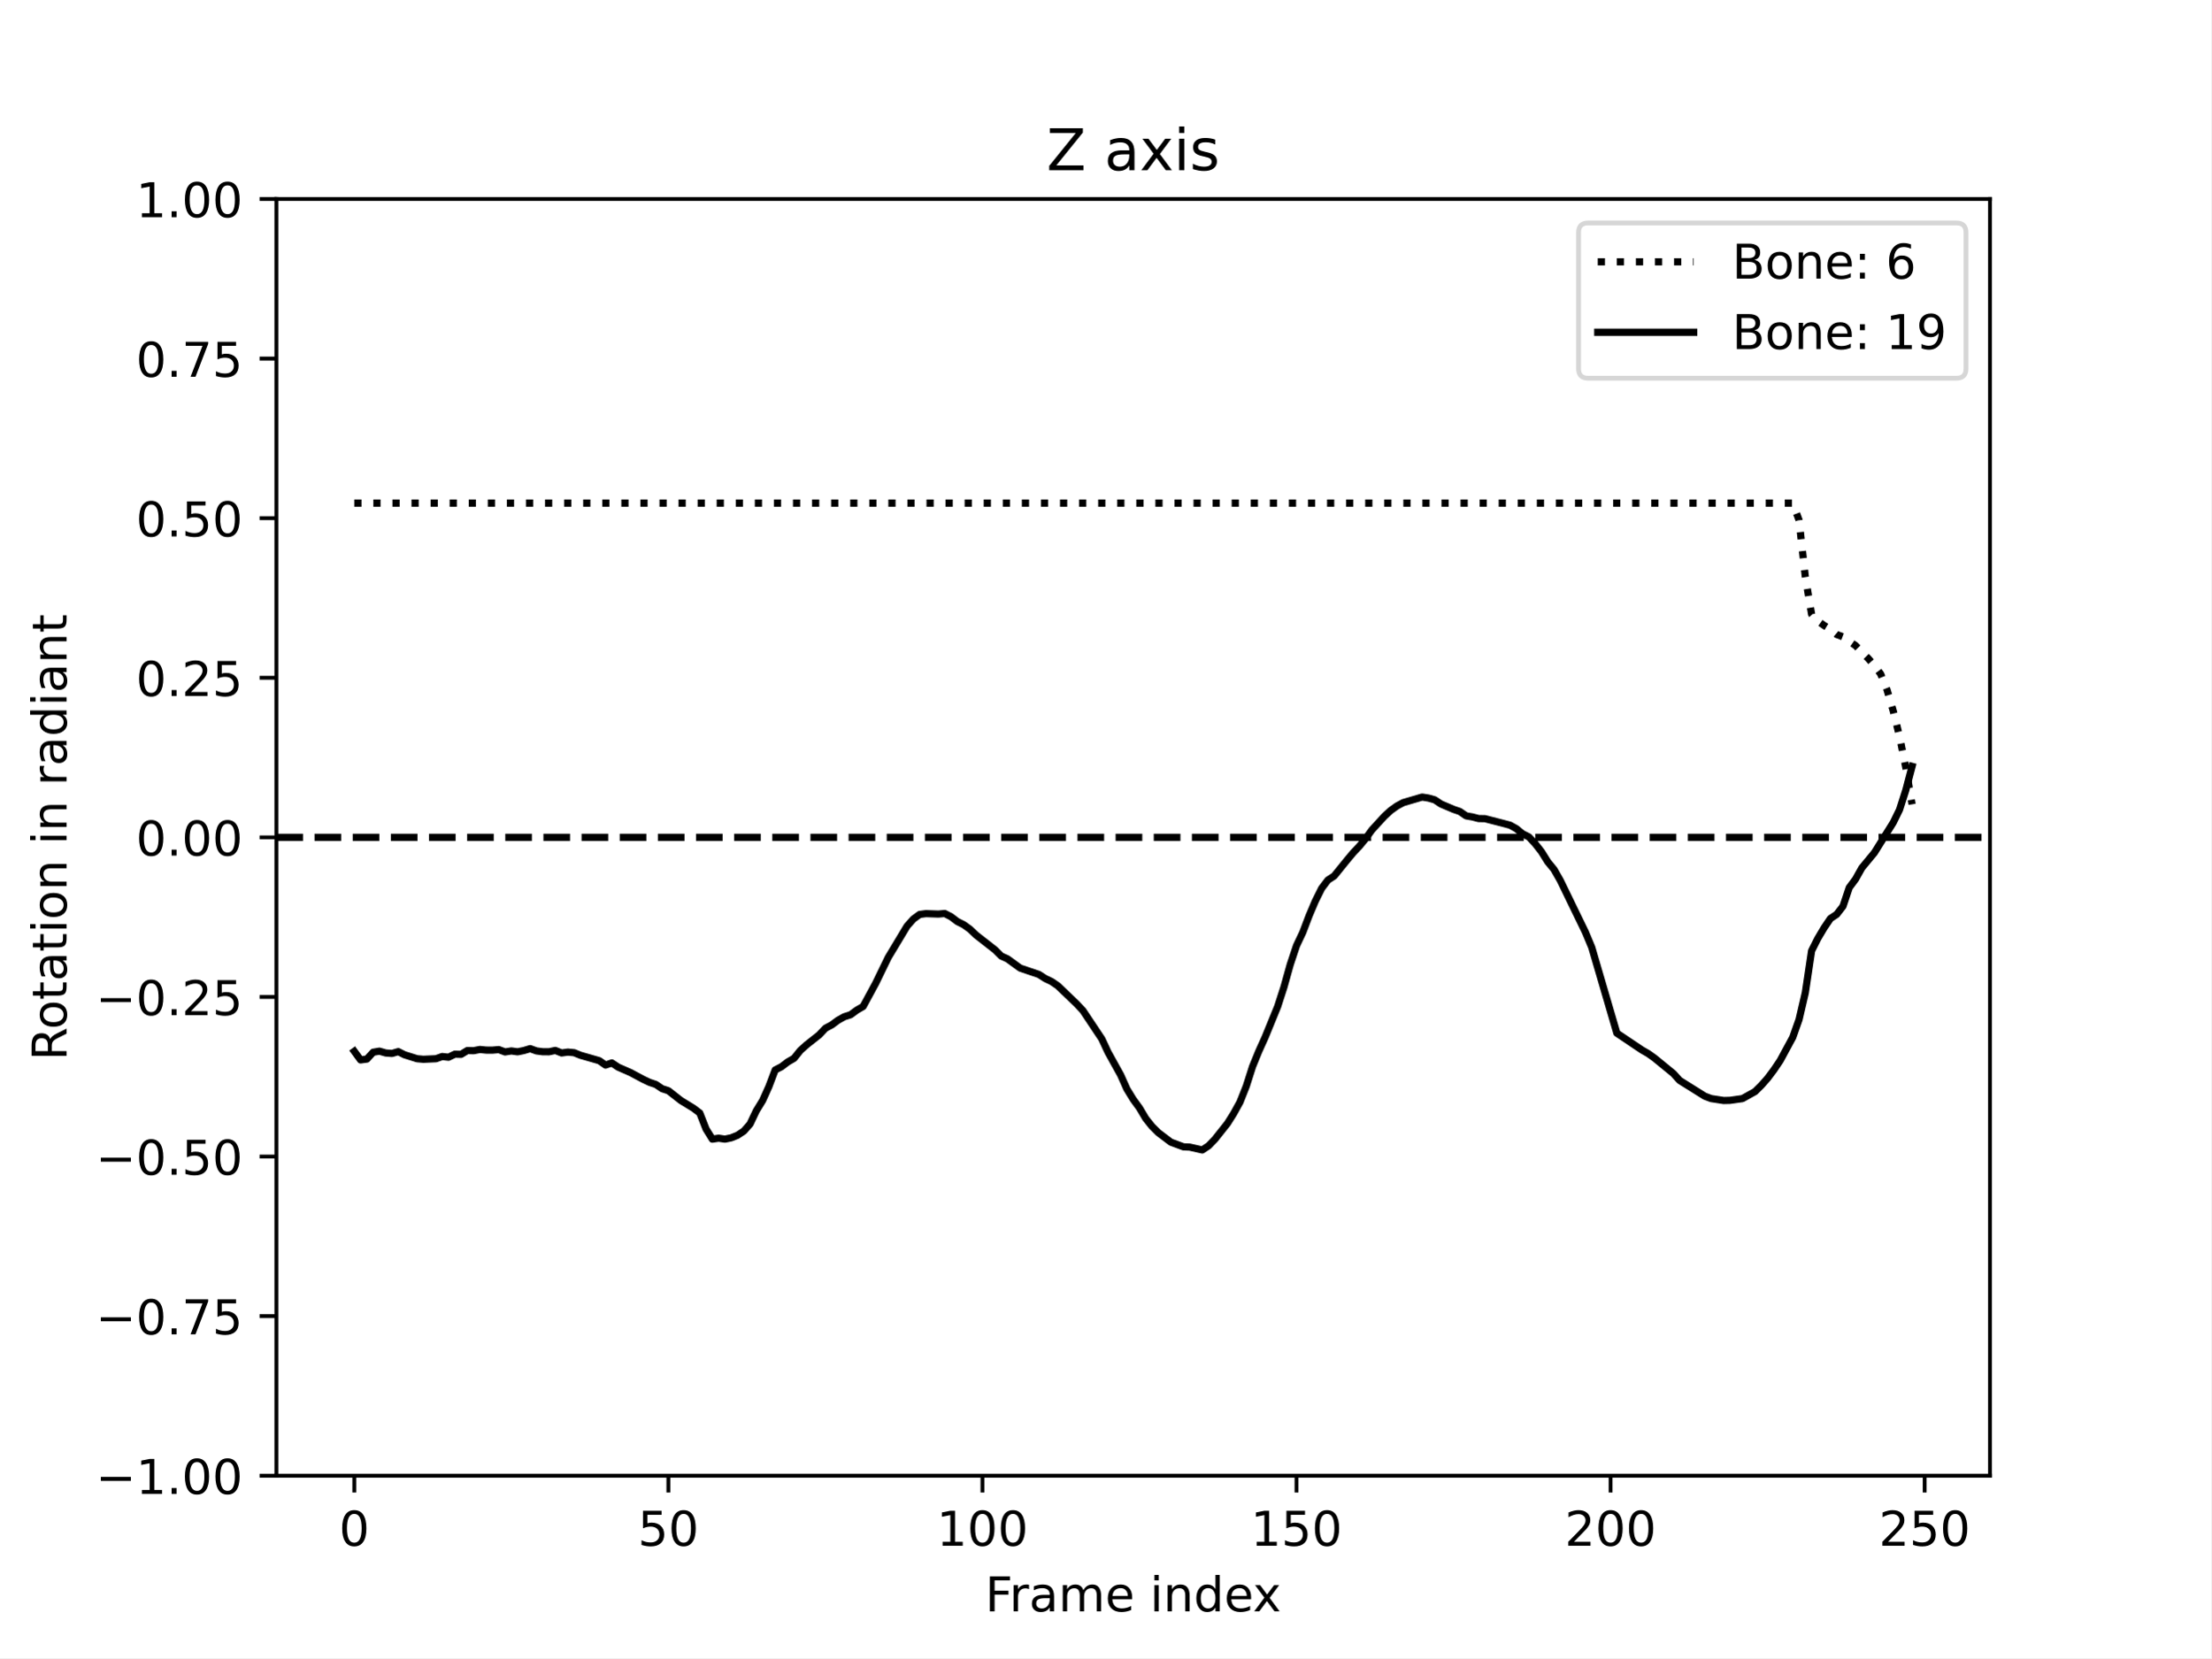
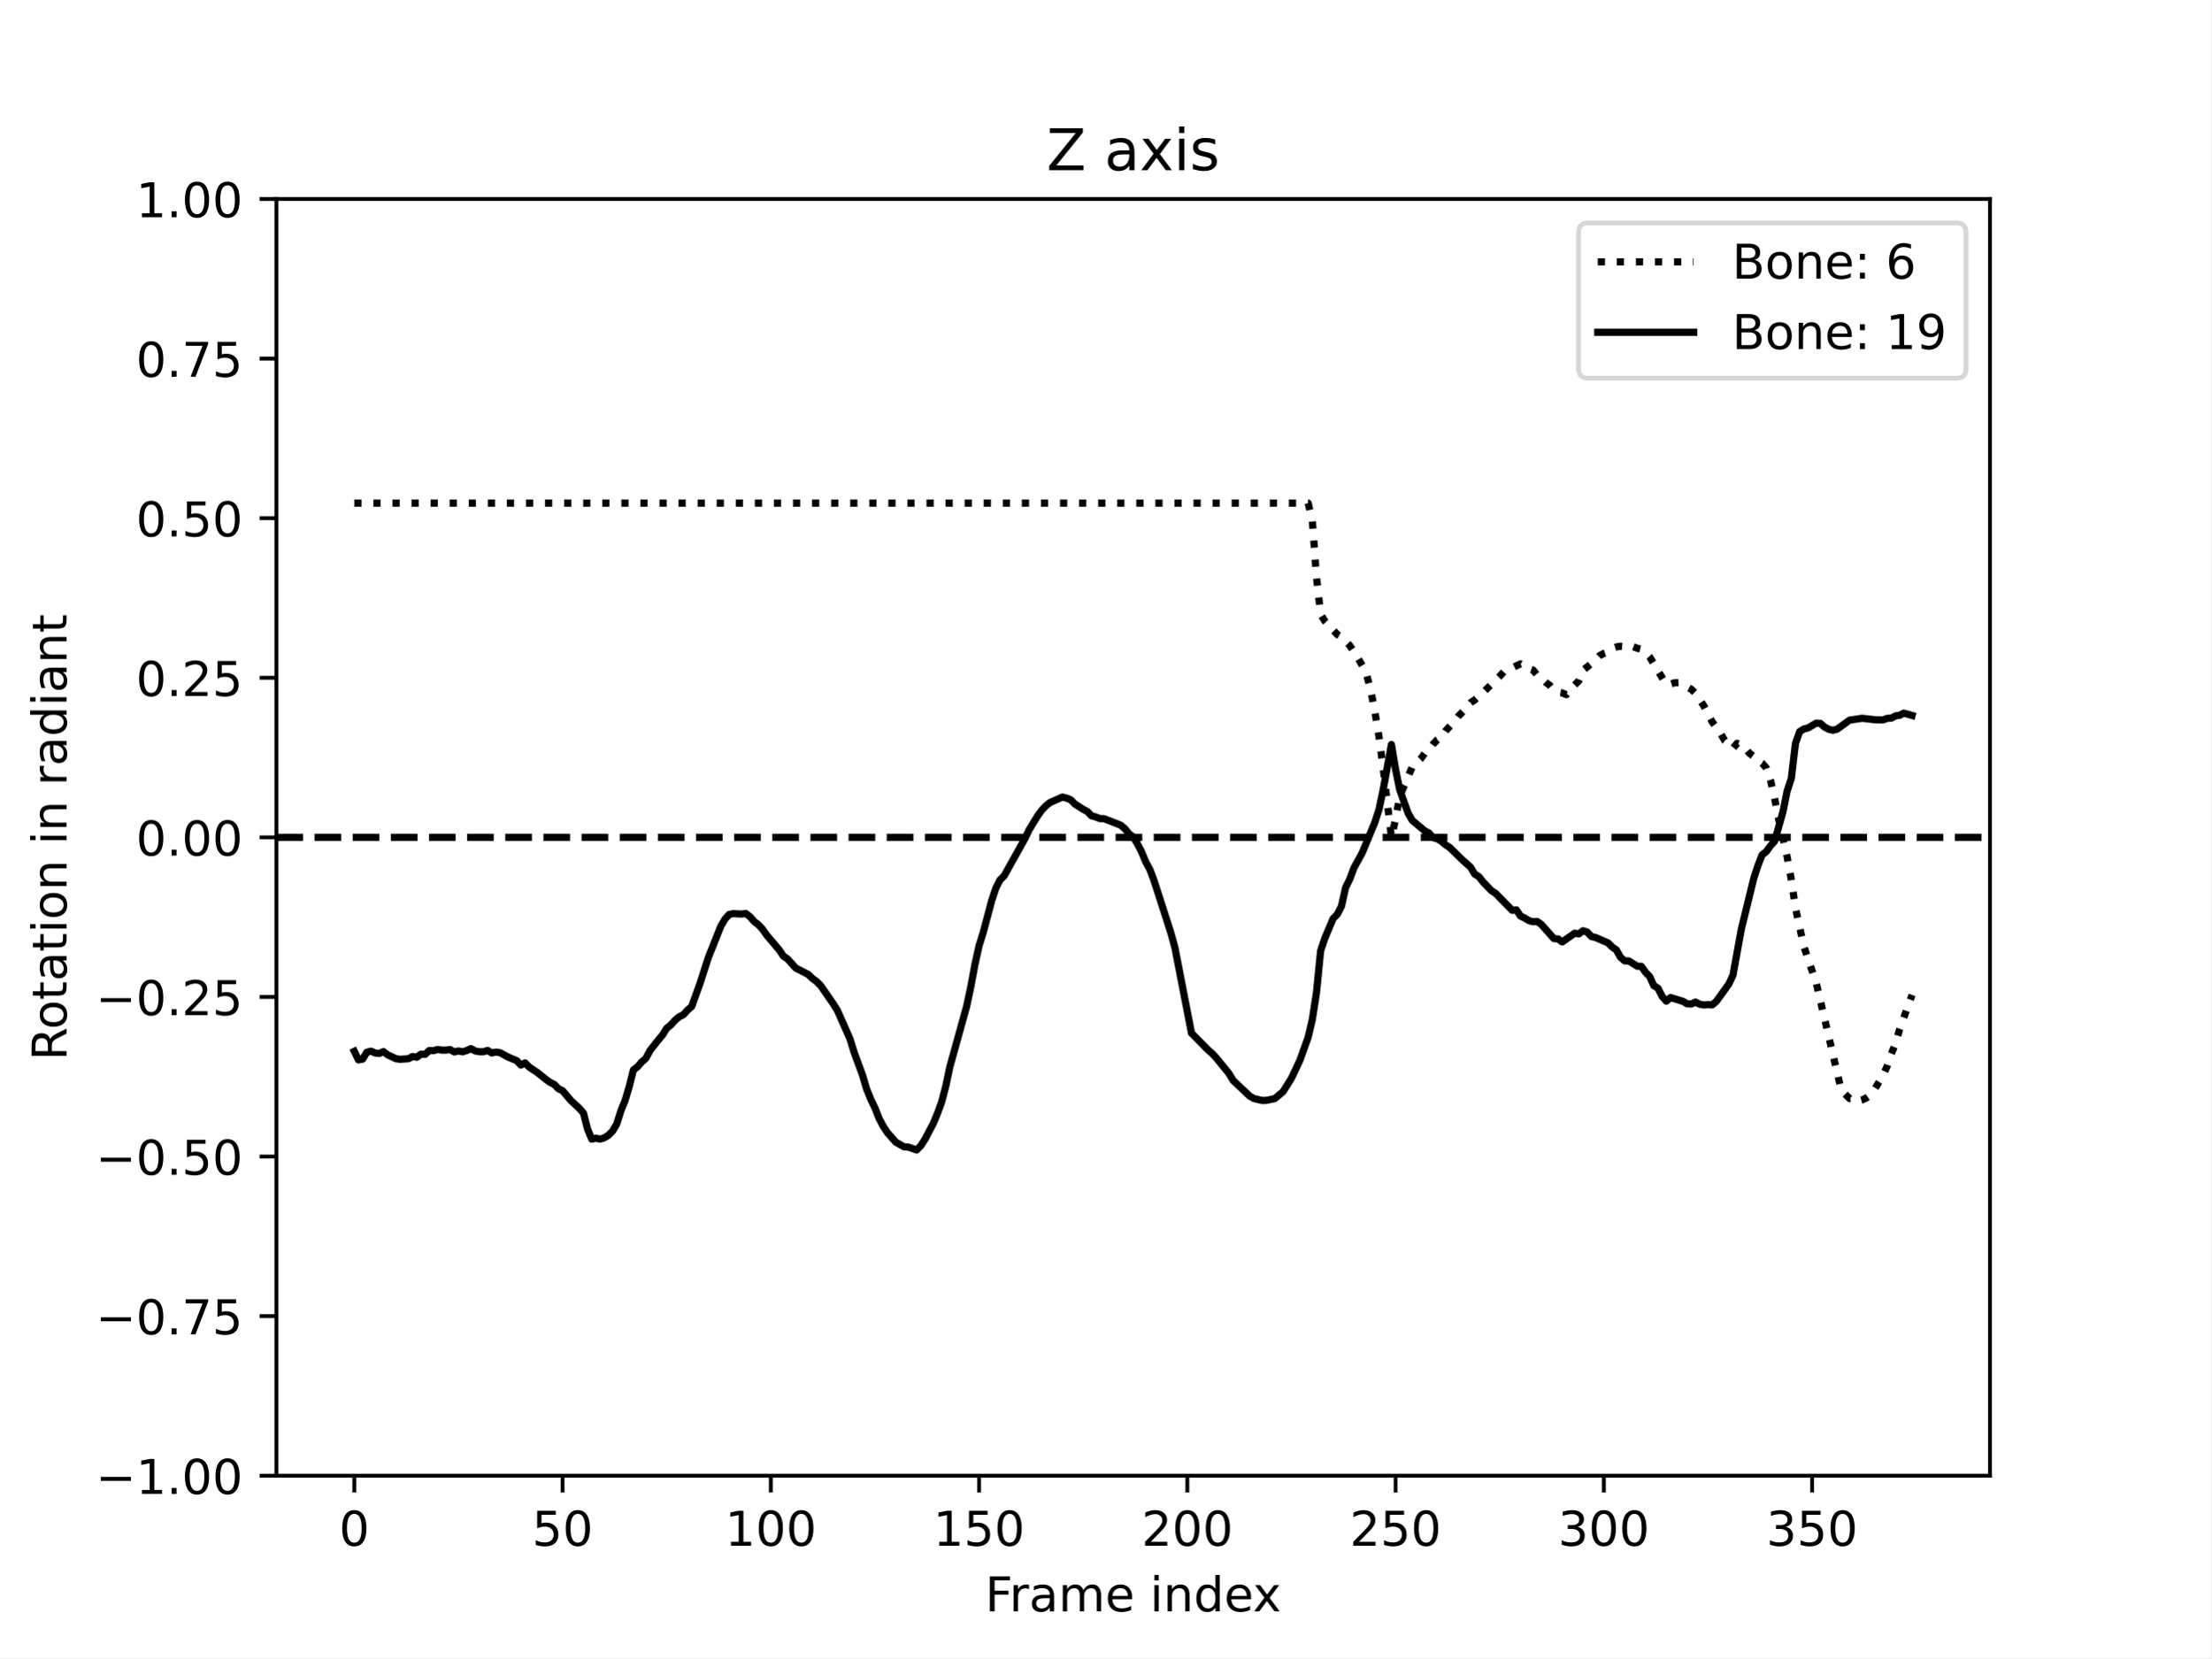
<svg xmlns="http://www.w3.org/2000/svg" xmlns:xlink="http://www.w3.org/1999/xlink" width="460.8pt" height="345.6pt" viewBox="0 0 460.8 345.6" version="1.1">
  <defs>
    <style type="text/css">*{stroke-linejoin: round; stroke-linecap: butt}</style>
  </defs>
  <g id="figure_1">
    <g id="patch_1">
      <path d="M 0 345.6  L 460.8 345.6  L 460.8 0  L 0 0  z " style="fill: #ffffff" />
    </g>
    <g id="axes_1">
      <g id="patch_2">
        <path d="M 57.6 307.584  L 414.72 307.584  L 414.72 41.472  L 57.6 41.472  z " style="fill: #ffffff" />
      </g>
      <g id="matplotlib.axis_1">
        <g id="xtick_1">
          <g id="line2d_1">
            <defs>
-               <path id="maccf1d0f54" d="M 0 0  L 0 3.5  " style="stroke: #000000; stroke-width: 0.8" />
-             </defs>
-             <g>
-               <use xlink:href="#maccf1d0f54" x="73.833" y="307.584" style="stroke: #000000; stroke-width: 0.8" />
+               <path id="m4b0d8bc76a" d="M 0 0  L 0 3.5  " style="stroke: #000000; stroke-width: 0.8" />
+             </defs>
+             <g>
+               <use xlink:href="#m4b0d8bc76a" x="73.833" y="307.584" style="stroke: #000000; stroke-width: 0.8" />
            </g>
          </g>
          <g id="text_1">
            <g transform="translate(70.65148 322.1824) scale(0.1 -0.1)">
              <defs>
                <path id="DejaVuSans-30" d="M 2034 4250  Q 1547 4250 1301 3770  Q 1056 3291 1056 2328  Q 1056 1369 1301 889  Q 1547 409 2034 409  Q 2525 409 2770 889  Q 3016 1369 3016 2328  Q 3016 3291 2770 3770  Q 2525 4250 2034 4250  z M 2034 4750  Q 2819 4750 3233 4129  Q 3647 3509 3647 2328  Q 3647 1150 3233 529  Q 2819 -91 2034 -91  Q 1250 -91 836 529  Q 422 1150 422 2328  Q 422 3509 836 4129  Q 1250 4750 2034 4750  z " transform="scale(0.015625)" />
              </defs>
              <use xlink:href="#DejaVuSans-30" />
            </g>
          </g>
        </g>
        <g id="xtick_2">
          <g id="line2d_2">
            <g>
-               <use xlink:href="#maccf1d0f54" x="139.287" y="307.584" style="stroke: #000000; stroke-width: 0.8" />
+               <use xlink:href="#m4b0d8bc76a" x="117.236" y="307.584" style="stroke: #000000; stroke-width: 0.8" />
            </g>
          </g>
          <g id="text_2">
-             <g transform="translate(132.9248 322.1824) scale(0.1 -0.1)">
+             <g transform="translate(110.8732 322.1824) scale(0.1 -0.1)">
              <defs>
                <path id="DejaVuSans-35" d="M 691 4666  L 3169 4666  L 3169 4134  L 1269 4134  L 1269 2991  Q 1406 3038 1543 3061  Q 1681 3084 1819 3084  Q 2600 3084 3056 2656  Q 3513 2228 3513 1497  Q 3513 744 3044 326  Q 2575 -91 1722 -91  Q 1428 -91 1123 -41  Q 819 9 494 109  L 494 744  Q 775 591 1075 516  Q 1375 441 1709 441  Q 2250 441 2565 725  Q 2881 1009 2881 1497  Q 2881 1984 2565 2268  Q 2250 2553 1709 2553  Q 1456 2553 1204 2497  Q 953 2441 691 2322  L 691 4666  z " transform="scale(0.015625)" />
              </defs>
              <use xlink:href="#DejaVuSans-35" />
              <use xlink:href="#DejaVuSans-30" x="63.623" />
            </g>
          </g>
        </g>
        <g id="xtick_3">
          <g id="line2d_3">
            <g>
-               <use xlink:href="#maccf1d0f54" x="204.742" y="307.584" style="stroke: #000000; stroke-width: 0.8" />
+               <use xlink:href="#m4b0d8bc76a" x="160.639" y="307.584" style="stroke: #000000; stroke-width: 0.8" />
            </g>
          </g>
          <g id="text_3">
-             <g transform="translate(195.1981 322.1824) scale(0.1 -0.1)">
+             <g transform="translate(151.095 322.1824) scale(0.1 -0.1)">
              <defs>
                <path id="DejaVuSans-31" d="M 794 531  L 1825 531  L 1825 4091  L 703 3866  L 703 4441  L 1819 4666  L 2450 4666  L 2450 531  L 3481 531  L 3481 0  L 794 0  L 794 531  z " transform="scale(0.015625)" />
              </defs>
              <use xlink:href="#DejaVuSans-31" />
              <use xlink:href="#DejaVuSans-30" x="63.623" />
              <use xlink:href="#DejaVuSans-30" x="127.246" />
            </g>
          </g>
        </g>
        <g id="xtick_4">
          <g id="line2d_4">
            <g>
-               <use xlink:href="#maccf1d0f54" x="270.196" y="307.584" style="stroke: #000000; stroke-width: 0.8" />
+               <use xlink:href="#m4b0d8bc76a" x="204.042" y="307.584" style="stroke: #000000; stroke-width: 0.8" />
            </g>
          </g>
          <g id="text_4">
-             <g transform="translate(260.6526 322.1824) scale(0.1 -0.1)">
+             <g transform="translate(194.498 322.1824) scale(0.1 -0.1)">
              <use xlink:href="#DejaVuSans-31" />
              <use xlink:href="#DejaVuSans-35" x="63.623" />
              <use xlink:href="#DejaVuSans-30" x="127.246" />
            </g>
          </g>
        </g>
        <g id="xtick_5">
          <g id="line2d_5">
            <g>
-               <use xlink:href="#maccf1d0f54" x="335.651" y="307.584" style="stroke: #000000; stroke-width: 0.8" />
+               <use xlink:href="#m4b0d8bc76a" x="247.445" y="307.584" style="stroke: #000000; stroke-width: 0.8" />
            </g>
          </g>
          <g id="text_5">
-             <g transform="translate(326.1072 322.1824) scale(0.1 -0.1)">
+             <g transform="translate(237.901 322.1824) scale(0.1 -0.1)">
              <defs>
                <path id="DejaVuSans-32" d="M 1228 531  L 3431 531  L 3431 0  L 469 0  L 469 531  Q 828 903 1448 1529  Q 2069 2156 2228 2338  Q 2531 2678 2651 2914  Q 2772 3150 2772 3378  Q 2772 3750 2511 3984  Q 2250 4219 1831 4219  Q 1534 4219 1204 4116  Q 875 4013 500 3803  L 500 4441  Q 881 4594 1212 4672  Q 1544 4750 1819 4750  Q 2544 4750 2975 4387  Q 3406 4025 3406 3419  Q 3406 3131 3298 2873  Q 3191 2616 2906 2266  Q 2828 2175 2409 1742  Q 1991 1309 1228 531  z " transform="scale(0.015625)" />
              </defs>
              <use xlink:href="#DejaVuSans-32" />
              <use xlink:href="#DejaVuSans-30" x="63.623" />
              <use xlink:href="#DejaVuSans-30" x="127.246" />
            </g>
          </g>
        </g>
        <g id="xtick_6">
          <g id="line2d_6">
            <g>
-               <use xlink:href="#maccf1d0f54" x="401.105" y="307.584" style="stroke: #000000; stroke-width: 0.8" />
+               <use xlink:href="#m4b0d8bc76a" x="290.848" y="307.584" style="stroke: #000000; stroke-width: 0.8" />
            </g>
          </g>
          <g id="text_6">
-             <g transform="translate(391.5617 322.1824) scale(0.1 -0.1)">
+             <g transform="translate(281.304 322.1824) scale(0.1 -0.1)">
              <use xlink:href="#DejaVuSans-32" />
              <use xlink:href="#DejaVuSans-35" x="63.623" />
              <use xlink:href="#DejaVuSans-30" x="127.246" />
            </g>
          </g>
        </g>
-         <g id="text_7">
+         <g id="xtick_7">
+           <g id="line2d_7">
+             <g>
+               <use xlink:href="#m4b0d8bc76a" x="334.251" y="307.584" style="stroke: #000000; stroke-width: 0.8" />
+             </g>
+           </g>
+           <g id="text_7">
+             <g transform="translate(324.7071 322.1824) scale(0.1 -0.1)">
+               <defs>
+                 <path id="DejaVuSans-33" d="M 2597 2516  Q 3050 2419 3304 2112  Q 3559 1806 3559 1356  Q 3559 666 3084 287  Q 2609 -91 1734 -91  Q 1441 -91 1130 -33  Q 819 25 488 141  L 488 750  Q 750 597 1062 519  Q 1375 441 1716 441  Q 2309 441 2620 675  Q 2931 909 2931 1356  Q 2931 1769 2642 2001  Q 2353 2234 1838 2234  L 1294 2234  L 1294 2753  L 1863 2753  Q 2328 2753 2575 2939  Q 2822 3125 2822 3475  Q 2822 3834 2567 4026  Q 2313 4219 1838 4219  Q 1578 4219 1281 4162  Q 984 4106 628 3988  L 628 4550  Q 988 4650 1302 4700  Q 1616 4750 1894 4750  Q 2613 4750 3031 4423  Q 3450 4097 3450 3541  Q 3450 3153 3228 2886  Q 3006 2619 2597 2516  z " transform="scale(0.015625)" />
+               </defs>
+               <use xlink:href="#DejaVuSans-33" />
+               <use xlink:href="#DejaVuSans-30" x="63.623" />
+               <use xlink:href="#DejaVuSans-30" x="127.246" />
+             </g>
+           </g>
+         </g>
+         <g id="xtick_8">
+           <g id="line2d_8">
+             <g>
+               <use xlink:href="#m4b0d8bc76a" x="377.654" y="307.584" style="stroke: #000000; stroke-width: 0.8" />
+             </g>
+           </g>
+           <g id="text_8">
+             <g transform="translate(368.1101 322.1824) scale(0.1 -0.1)">
+               <use xlink:href="#DejaVuSans-33" />
+               <use xlink:href="#DejaVuSans-35" x="63.623" />
+               <use xlink:href="#DejaVuSans-30" x="127.246" />
+             </g>
+           </g>
+         </g>
+         <g id="text_9">
          <g transform="translate(205.3108 335.8606) scale(0.1 -0.1)">
            <defs>
              <path id="DejaVuSans-46" d="M 628 4666  L 3309 4666  L 3309 4134  L 1259 4134  L 1259 2759  L 3109 2759  L 3109 2228  L 1259 2228  L 1259 0  L 628 0  L 628 4666  z " transform="scale(0.015625)" />
              <path id="DejaVuSans-72" d="M 2631 2963  Q 2534 3019 2420 3045  Q 2306 3072 2169 3072  Q 1681 3072 1420 2755  Q 1159 2438 1159 1844  L 1159 0  L 581 0  L 581 3500  L 1159 3500  L 1159 2956  Q 1341 3275 1631 3429  Q 1922 3584 2338 3584  Q 2397 3584 2469 3576  Q 2541 3569 2628 3553  L 2631 2963  z " transform="scale(0.015625)" />
              <path id="DejaVuSans-61" d="M 2194 1759  Q 1497 1759 1228 1600  Q 959 1441 959 1056  Q 959 750 1161 570  Q 1363 391 1709 391  Q 2188 391 2477 730  Q 2766 1069 2766 1631  L 2766 1759  L 2194 1759  z M 3341 1997  L 3341 0  L 2766 0  L 2766 531  Q 2569 213 2275 61  Q 1981 -91 1556 -91  Q 1019 -91 701 211  Q 384 513 384 1019  Q 384 1609 779 1909  Q 1175 2209 1959 2209  L 2766 2209  L 2766 2266  Q 2766 2663 2505 2880  Q 2244 3097 1772 3097  Q 1472 3097 1187 3025  Q 903 2953 641 2809  L 641 3341  Q 956 3463 1253 3523  Q 1550 3584 1831 3584  Q 2591 3584 2966 3190  Q 3341 2797 3341 1997  z " transform="scale(0.015625)" />
              <path id="DejaVuSans-6d" d="M 3328 2828  Q 3544 3216 3844 3400  Q 4144 3584 4550 3584  Q 5097 3584 5394 3201  Q 5691 2819 5691 2113  L 5691 0  L 5113 0  L 5113 2094  Q 5113 2597 4934 2840  Q 4756 3084 4391 3084  Q 3944 3084 3684 2787  Q 3425 2491 3425 1978  L 3425 0  L 2847 0  L 2847 2094  Q 2847 2600 2669 2842  Q 2491 3084 2119 3084  Q 1678 3084 1418 2786  Q 1159 2488 1159 1978  L 1159 0  L 581 0  L 581 3500  L 1159 3500  L 1159 2956  Q 1356 3278 1631 3431  Q 1906 3584 2284 3584  Q 2666 3584 2933 3390  Q 3200 3197 3328 2828  z " transform="scale(0.015625)" />
              <path id="DejaVuSans-65" d="M 3597 1894  L 3597 1613  L 953 1613  Q 991 1019 1311 708  Q 1631 397 2203 397  Q 2534 397 2845 478  Q 3156 559 3463 722  L 3463 178  Q 3153 47 2828 -22  Q 2503 -91 2169 -91  Q 1331 -91 842 396  Q 353 884 353 1716  Q 353 2575 817 3079  Q 1281 3584 2069 3584  Q 2775 3584 3186 3129  Q 3597 2675 3597 1894  z M 3022 2063  Q 3016 2534 2758 2815  Q 2500 3097 2075 3097  Q 1594 3097 1305 2825  Q 1016 2553 972 2059  L 3022 2063  z " transform="scale(0.015625)" />
              <path id="DejaVuSans-20" transform="scale(0.015625)" />
              <path id="DejaVuSans-69" d="M 603 3500  L 1178 3500  L 1178 0  L 603 0  L 603 3500  z M 603 4863  L 1178 4863  L 1178 4134  L 603 4134  L 603 4863  z " transform="scale(0.015625)" />
              <path id="DejaVuSans-6e" d="M 3513 2113  L 3513 0  L 2938 0  L 2938 2094  Q 2938 2591 2744 2837  Q 2550 3084 2163 3084  Q 1697 3084 1428 2787  Q 1159 2491 1159 1978  L 1159 0  L 581 0  L 581 3500  L 1159 3500  L 1159 2956  Q 1366 3272 1645 3428  Q 1925 3584 2291 3584  Q 2894 3584 3203 3211  Q 3513 2838 3513 2113  z " transform="scale(0.015625)" />
              <path id="DejaVuSans-64" d="M 2906 2969  L 2906 4863  L 3481 4863  L 3481 0  L 2906 0  L 2906 525  Q 2725 213 2448 61  Q 2172 -91 1784 -91  Q 1150 -91 751 415  Q 353 922 353 1747  Q 353 2572 751 3078  Q 1150 3584 1784 3584  Q 2172 3584 2448 3432  Q 2725 3281 2906 2969  z M 947 1747  Q 947 1113 1208 752  Q 1469 391 1925 391  Q 2381 391 2643 752  Q 2906 1113 2906 1747  Q 2906 2381 2643 2742  Q 2381 3103 1925 3103  Q 1469 3103 1208 2742  Q 947 2381 947 1747  z " transform="scale(0.015625)" />
              <path id="DejaVuSans-78" d="M 3513 3500  L 2247 1797  L 3578 0  L 2900 0  L 1881 1375  L 863 0  L 184 0  L 1544 1831  L 300 3500  L 978 3500  L 1906 2253  L 2834 3500  L 3513 3500  z " transform="scale(0.015625)" />
            </defs>
            <use xlink:href="#DejaVuSans-46" />
            <use xlink:href="#DejaVuSans-72" x="50.27" />
            <use xlink:href="#DejaVuSans-61" x="91.383" />
            <use xlink:href="#DejaVuSans-6d" x="152.662" />
            <use xlink:href="#DejaVuSans-65" x="250.074" />
            <use xlink:href="#DejaVuSans-20" x="311.598" />
            <use xlink:href="#DejaVuSans-69" x="343.385" />
            <use xlink:href="#DejaVuSans-6e" x="371.168" />
            <use xlink:href="#DejaVuSans-64" x="434.547" />
            <use xlink:href="#DejaVuSans-65" x="498.023" />
            <use xlink:href="#DejaVuSans-78" x="557.797" />
          </g>
        </g>
      </g>
      <g id="matplotlib.axis_2">
        <g id="ytick_1">
-           <g id="line2d_7">
-             <defs>
-               <path id="m0670ce3777" d="M 0 0  L -3.5 0  " style="stroke: #000000; stroke-width: 0.8" />
-             </defs>
-             <g>
-               <use xlink:href="#m0670ce3777" x="57.6" y="307.584" style="stroke: #000000; stroke-width: 0.8" />
-             </g>
-           </g>
-           <g id="text_8">
+           <g id="line2d_9">
+             <defs>
+               <path id="m2bc4028762" d="M 0 0  L -3.5 0  " style="stroke: #000000; stroke-width: 0.8" />
+             </defs>
+             <g>
+               <use xlink:href="#m2bc4028762" x="57.6" y="307.584" style="stroke: #000000; stroke-width: 0.8" />
+             </g>
+           </g>
+           <g id="text_10">
            <g transform="translate(19.95469 311.3832) scale(0.1 -0.1)">
              <defs>
                <path id="DejaVuSans-2212" d="M 678 2272  L 4684 2272  L 4684 1741  L 678 1741  L 678 2272  z " transform="scale(0.015625)" />
                <path id="DejaVuSans-2e" d="M 684 794  L 1344 794  L 1344 0  L 684 0  L 684 794  z " transform="scale(0.015625)" />
              </defs>
              <use xlink:href="#DejaVuSans-2212" />
              <use xlink:href="#DejaVuSans-31" x="83.789" />
              <use xlink:href="#DejaVuSans-2e" x="147.412" />
              <use xlink:href="#DejaVuSans-30" x="179.199" />
              <use xlink:href="#DejaVuSans-30" x="242.822" />
            </g>
          </g>
        </g>
        <g id="ytick_2">
-           <g id="line2d_8">
-             <g>
-               <use xlink:href="#m0670ce3777" x="57.6" y="274.32" style="stroke: #000000; stroke-width: 0.8" />
-             </g>
-           </g>
-           <g id="text_9">
+           <g id="line2d_10">
+             <g>
+               <use xlink:href="#m2bc4028762" x="57.6" y="274.32" style="stroke: #000000; stroke-width: 0.8" />
+             </g>
+           </g>
+           <g id="text_11">
            <g transform="translate(19.95469 278.1192) scale(0.1 -0.1)">
              <defs>
                <path id="DejaVuSans-37" d="M 525 4666  L 3525 4666  L 3525 4397  L 1831 0  L 1172 0  L 2766 4134  L 525 4134  L 525 4666  z " transform="scale(0.015625)" />
              </defs>
              <use xlink:href="#DejaVuSans-2212" />
              <use xlink:href="#DejaVuSans-30" x="83.789" />
              <use xlink:href="#DejaVuSans-2e" x="147.412" />
              <use xlink:href="#DejaVuSans-37" x="179.199" />
              <use xlink:href="#DejaVuSans-35" x="242.822" />
            </g>
          </g>
        </g>
        <g id="ytick_3">
-           <g id="line2d_9">
-             <g>
-               <use xlink:href="#m0670ce3777" x="57.6" y="241.056" style="stroke: #000000; stroke-width: 0.8" />
-             </g>
-           </g>
-           <g id="text_10">
+           <g id="line2d_11">
+             <g>
+               <use xlink:href="#m2bc4028762" x="57.6" y="241.056" style="stroke: #000000; stroke-width: 0.8" />
+             </g>
+           </g>
+           <g id="text_12">
            <g transform="translate(19.95469 244.8552) scale(0.1 -0.1)">
              <use xlink:href="#DejaVuSans-2212" />
              <use xlink:href="#DejaVuSans-30" x="83.789" />
              <use xlink:href="#DejaVuSans-2e" x="147.412" />
              <use xlink:href="#DejaVuSans-35" x="179.199" />
              <use xlink:href="#DejaVuSans-30" x="242.822" />
            </g>
          </g>
        </g>
        <g id="ytick_4">
-           <g id="line2d_10">
-             <g>
-               <use xlink:href="#m0670ce3777" x="57.6" y="207.792" style="stroke: #000000; stroke-width: 0.8" />
-             </g>
-           </g>
-           <g id="text_11">
+           <g id="line2d_12">
+             <g>
+               <use xlink:href="#m2bc4028762" x="57.6" y="207.792" style="stroke: #000000; stroke-width: 0.8" />
+             </g>
+           </g>
+           <g id="text_13">
            <g transform="translate(19.95469 211.5912) scale(0.1 -0.1)">
              <use xlink:href="#DejaVuSans-2212" />
              <use xlink:href="#DejaVuSans-30" x="83.789" />
              <use xlink:href="#DejaVuSans-2e" x="147.412" />
              <use xlink:href="#DejaVuSans-32" x="179.199" />
              <use xlink:href="#DejaVuSans-35" x="242.822" />
            </g>
          </g>
        </g>
        <g id="ytick_5">
-           <g id="line2d_11">
-             <g>
-               <use xlink:href="#m0670ce3777" x="57.6" y="174.528" style="stroke: #000000; stroke-width: 0.8" />
-             </g>
-           </g>
-           <g id="text_12">
+           <g id="line2d_13">
+             <g>
+               <use xlink:href="#m2bc4028762" x="57.6" y="174.528" style="stroke: #000000; stroke-width: 0.8" />
+             </g>
+           </g>
+           <g id="text_14">
            <g transform="translate(28.33438 178.3272) scale(0.1 -0.1)">
              <use xlink:href="#DejaVuSans-30" />
              <use xlink:href="#DejaVuSans-2e" x="63.623" />
              <use xlink:href="#DejaVuSans-30" x="95.41" />
              <use xlink:href="#DejaVuSans-30" x="159.033" />
            </g>
          </g>
        </g>
        <g id="ytick_6">
-           <g id="line2d_12">
-             <g>
-               <use xlink:href="#m0670ce3777" x="57.6" y="141.264" style="stroke: #000000; stroke-width: 0.8" />
-             </g>
-           </g>
-           <g id="text_13">
+           <g id="line2d_14">
+             <g>
+               <use xlink:href="#m2bc4028762" x="57.6" y="141.264" style="stroke: #000000; stroke-width: 0.8" />
+             </g>
+           </g>
+           <g id="text_15">
            <g transform="translate(28.33438 145.0632) scale(0.1 -0.1)">
              <use xlink:href="#DejaVuSans-30" />
              <use xlink:href="#DejaVuSans-2e" x="63.623" />
              <use xlink:href="#DejaVuSans-32" x="95.41" />
              <use xlink:href="#DejaVuSans-35" x="159.033" />
            </g>
          </g>
        </g>
        <g id="ytick_7">
-           <g id="line2d_13">
-             <g>
-               <use xlink:href="#m0670ce3777" x="57.6" y="108" style="stroke: #000000; stroke-width: 0.8" />
-             </g>
-           </g>
-           <g id="text_14">
+           <g id="line2d_15">
+             <g>
+               <use xlink:href="#m2bc4028762" x="57.6" y="108" style="stroke: #000000; stroke-width: 0.8" />
+             </g>
+           </g>
+           <g id="text_16">
            <g transform="translate(28.33438 111.7992) scale(0.1 -0.1)">
              <use xlink:href="#DejaVuSans-30" />
              <use xlink:href="#DejaVuSans-2e" x="63.623" />
              <use xlink:href="#DejaVuSans-35" x="95.41" />
              <use xlink:href="#DejaVuSans-30" x="159.033" />
            </g>
          </g>
        </g>
        <g id="ytick_8">
-           <g id="line2d_14">
-             <g>
-               <use xlink:href="#m0670ce3777" x="57.6" y="74.736" style="stroke: #000000; stroke-width: 0.8" />
-             </g>
-           </g>
-           <g id="text_15">
+           <g id="line2d_16">
+             <g>
+               <use xlink:href="#m2bc4028762" x="57.6" y="74.736" style="stroke: #000000; stroke-width: 0.8" />
+             </g>
+           </g>
+           <g id="text_17">
            <g transform="translate(28.33438 78.53522) scale(0.1 -0.1)">
              <use xlink:href="#DejaVuSans-30" />
              <use xlink:href="#DejaVuSans-2e" x="63.623" />
              <use xlink:href="#DejaVuSans-37" x="95.41" />
              <use xlink:href="#DejaVuSans-35" x="159.033" />
            </g>
          </g>
        </g>
        <g id="ytick_9">
-           <g id="line2d_15">
-             <g>
-               <use xlink:href="#m0670ce3777" x="57.6" y="41.472" style="stroke: #000000; stroke-width: 0.8" />
-             </g>
-           </g>
-           <g id="text_16">
+           <g id="line2d_17">
+             <g>
+               <use xlink:href="#m2bc4028762" x="57.6" y="41.472" style="stroke: #000000; stroke-width: 0.8" />
+             </g>
+           </g>
+           <g id="text_18">
            <g transform="translate(28.33438 45.27122) scale(0.1 -0.1)">
              <use xlink:href="#DejaVuSans-31" />
              <use xlink:href="#DejaVuSans-2e" x="63.623" />
              <use xlink:href="#DejaVuSans-30" x="95.41" />
              <use xlink:href="#DejaVuSans-30" x="159.033" />
            </g>
          </g>
        </g>
-         <g id="text_17">
+         <g id="text_19">
          <g transform="translate(13.875 221.0499) rotate(-90) scale(0.1 -0.1)">
            <defs>
              <path id="DejaVuSans-52" d="M 2841 2188  Q 3044 2119 3236 1894  Q 3428 1669 3622 1275  L 4263 0  L 3584 0  L 2988 1197  Q 2756 1666 2539 1819  Q 2322 1972 1947 1972  L 1259 1972  L 1259 0  L 628 0  L 628 4666  L 2053 4666  Q 2853 4666 3247 4331  Q 3641 3997 3641 3322  Q 3641 2881 3436 2590  Q 3231 2300 2841 2188  z M 1259 4147  L 1259 2491  L 2053 2491  Q 2509 2491 2742 2702  Q 2975 2913 2975 3322  Q 2975 3731 2742 3939  Q 2509 4147 2053 4147  L 1259 4147  z " transform="scale(0.015625)" />
              <path id="DejaVuSans-6f" d="M 1959 3097  Q 1497 3097 1228 2736  Q 959 2375 959 1747  Q 959 1119 1226 758  Q 1494 397 1959 397  Q 2419 397 2687 759  Q 2956 1122 2956 1747  Q 2956 2369 2687 2733  Q 2419 3097 1959 3097  z M 1959 3584  Q 2709 3584 3137 3096  Q 3566 2609 3566 1747  Q 3566 888 3137 398  Q 2709 -91 1959 -91  Q 1206 -91 779 398  Q 353 888 353 1747  Q 353 2609 779 3096  Q 1206 3584 1959 3584  z " transform="scale(0.015625)" />
              <path id="DejaVuSans-74" d="M 1172 4494  L 1172 3500  L 2356 3500  L 2356 3053  L 1172 3053  L 1172 1153  Q 1172 725 1289 603  Q 1406 481 1766 481  L 2356 481  L 2356 0  L 1766 0  Q 1100 0 847 248  Q 594 497 594 1153  L 594 3053  L 172 3053  L 172 3500  L 594 3500  L 594 4494  L 1172 4494  z " transform="scale(0.015625)" />
            </defs>
            <use xlink:href="#DejaVuSans-52" />
            <use xlink:href="#DejaVuSans-6f" x="64.982" />
            <use xlink:href="#DejaVuSans-74" x="126.164" />
            <use xlink:href="#DejaVuSans-61" x="165.373" />
            <use xlink:href="#DejaVuSans-74" x="226.652" />
            <use xlink:href="#DejaVuSans-69" x="265.861" />
            <use xlink:href="#DejaVuSans-6f" x="293.645" />
            <use xlink:href="#DejaVuSans-6e" x="354.826" />
            <use xlink:href="#DejaVuSans-20" x="418.205" />
            <use xlink:href="#DejaVuSans-69" x="449.992" />
            <use xlink:href="#DejaVuSans-6e" x="477.775" />
            <use xlink:href="#DejaVuSans-20" x="541.154" />
            <use xlink:href="#DejaVuSans-72" x="572.941" />
            <use xlink:href="#DejaVuSans-61" x="614.055" />
            <use xlink:href="#DejaVuSans-64" x="675.334" />
            <use xlink:href="#DejaVuSans-69" x="738.811" />
            <use xlink:href="#DejaVuSans-61" x="766.594" />
            <use xlink:href="#DejaVuSans-6e" x="827.873" />
            <use xlink:href="#DejaVuSans-74" x="891.252" />
          </g>
        </g>
      </g>
-       <g id="line2d_16">
-         <path d="M 73.833 104.86  L 373.615 104.86  L 374.924 108.383  L 376.233 120.192  L 377.542 128.019  L 378.851 129.439  L 380.16 130.372  L 381.469 131.164  L 382.778 132.248  L 384.087 132.738  L 386.705 134.556  L 389.324 137.22  L 390.633 138.713  L 391.942 140.48  L 393.251 143.735  L 394.56 148.187  L 395.869 153.467  L 397.178 159.978  L 398.487 167.638  L 398.487 167.638  " clip-path="url(#p9af6d29687)" style="fill: none; stroke-dasharray: 1.5,2.475; stroke-dashoffset: 0; stroke: #000000; stroke-width: 1.5" />
-       </g>
-       <g id="line2d_17">
-         <path d="M 73.833 219.135  L 75.142 220.923  L 76.451 220.747  L 77.76 219.321  L 79.069 219.095  L 80.378 219.471  L 81.687 219.575  L 82.996 219.19  L 84.305 219.852  L 86.924 220.675  L 88.233 220.791  L 90.851 220.676  L 92.16 220.215  L 93.469 220.36  L 94.778 219.728  L 96.087 219.761  L 97.396 218.967  L 98.705 219  L 100.015 218.746  L 101.324 218.879  L 102.633 218.887  L 103.942 218.77  L 105.251 219.26  L 106.56 219.053  L 107.869 219.232  L 109.178 218.964  L 110.487 218.572  L 111.796 219.046  L 113.105 219.218  L 114.415 219.225  L 115.724 218.947  L 117.033 219.469  L 118.342 219.291  L 119.651 219.414  L 120.96 219.95  L 124.887 221.08  L 126.196 221.998  L 127.505 221.549  L 128.815 222.424  L 131.433 223.575  L 134.051 224.976  L 135.36 225.596  L 136.669 226.03  L 137.978 226.917  L 139.287 227.34  L 141.905 229.389  L 144.524 230.993  L 145.833 231.99  L 147.142 235.329  L 148.451 237.438  L 149.76 237.235  L 151.069 237.434  L 152.378 237.161  L 153.687 236.635  L 154.996 235.766  L 156.305 234.281  L 157.615 231.52  L 158.924 229.387  L 160.233 226.478  L 161.542 223.017  L 162.851 222.346  L 164.16 221.351  L 165.469 220.593  L 166.778 218.958  L 168.087 217.778  L 170.705 215.712  L 172.015 214.324  L 173.324 213.627  L 174.633 212.659  L 175.942 211.924  L 177.251 211.509  L 178.56 210.546  L 179.869 209.788  L 182.487 204.956  L 185.105 199.563  L 189.033 193.03  L 190.342 191.561  L 191.651 190.6  L 192.96 190.43  L 195.578 190.519  L 196.887 190.401  L 198.196 191.078  L 199.505 192.072  L 200.815 192.725  L 202.124 193.665  L 203.433 194.907  L 207.36 197.973  L 208.669 199.278  L 209.978 199.866  L 212.596 201.777  L 216.524 203.113  L 217.833 203.959  L 219.142 204.581  L 220.451 205.472  L 224.378 209.239  L 225.687 210.635  L 229.615 216.534  L 230.924 219.339  L 233.542 224.062  L 234.851 226.992  L 236.16 229.134  L 237.469 230.933  L 238.778 233.135  L 240.087 234.778  L 241.396 236.083  L 244.015 238.066  L 246.633 239.037  L 247.942 239.095  L 250.56 239.691  L 251.869 238.821  L 253.178 237.467  L 255.796 234.172  L 257.105 232.086  L 258.415 229.707  L 259.724 226.405  L 261.033 222.302  L 262.342 219.099  L 263.651 216.204  L 266.269 209.788  L 267.578 205.734  L 268.887 201.037  L 270.196 197.104  L 271.505 194.336  L 272.815 190.878  L 274.124 187.792  L 275.433 185.162  L 276.742 183.432  L 278.051 182.578  L 280.669 179.343  L 281.978 177.773  L 283.287 176.384  L 284.596 174.798  L 285.905 172.984  L 288.524 170.126  L 289.833 168.921  L 291.142 167.985  L 292.451 167.284  L 296.378 166.133  L 297.687 166.339  L 298.996 166.705  L 300.305 167.581  L 302.924 168.693  L 304.233 169.141  L 305.542 170.046  L 306.851 170.273  L 308.16 170.615  L 309.469 170.636  L 313.396 171.647  L 314.705 171.995  L 316.015 172.724  L 317.324 173.799  L 318.633 174.447  L 319.942 175.851  L 321.251 177.524  L 322.56 179.624  L 323.869 181.225  L 325.178 183.522  L 330.415 194.314  L 331.724 197.455  L 336.96 215.344  L 342.196 218.86  L 343.505 219.611  L 344.815 220.546  L 348.742 223.758  L 350.051 225.204  L 355.287 228.482  L 356.596 228.976  L 359.215 229.381  L 360.524 229.349  L 363.142 228.979  L 365.76 227.518  L 367.069 226.222  L 368.378 224.743  L 369.687 222.998  L 370.996 221.053  L 373.615 216.214  L 374.924 212.517  L 376.233 206.919  L 377.542 198.181  L 378.851 195.585  L 380.16 193.384  L 381.469 191.451  L 382.778 190.578  L 384.087 188.885  L 385.396 184.995  L 386.705 183.238  L 388.015 180.898  L 390.633 177.729  L 394.56 171.441  L 395.869 168.77  L 397.178 164.69  L 398.487 159.738  L 398.487 159.738  " clip-path="url(#p9af6d29687)" style="fill: none; stroke: #000000; stroke-width: 1.5; stroke-linecap: square" />
-       </g>
      <g id="line2d_18">
-         <path d="M 57.6 174.528  L 414.72 174.528  " clip-path="url(#p9af6d29687)" style="fill: none; stroke-dasharray: 5.55,2.4; stroke-dashoffset: 0; stroke: #000000; stroke-width: 1.5" />
+         <path d="M 73.833 104.86  L 272.619 104.86  L 273.487 108.383  L 274.355 120.192  L 275.223 128.019  L 276.091 129.439  L 278.695 132.248  L 279.563 132.738  L 281.299 134.556  L 283.035 137.22  L 283.903 138.713  L 284.771 140.48  L 285.639 143.735  L 286.507 148.187  L 287.376 153.467  L 288.244 159.978  L 289.98 174.528  L 290.848 170.694  L 291.716 165.949  L 293.452 161.888  L 294.32 159.846  L 296.056 158.198  L 296.924 157.017  L 297.792 156.276  L 298.66 155.102  L 299.528 154.19  L 300.396 153.718  L 301.265 152.34  L 303.001 150.479  L 303.869 149.329  L 305.605 147.592  L 306.473 146.453  L 307.341 145.885  L 309.077 144.34  L 312.549 140.934  L 313.417 139.991  L 316.89 138.36  L 318.626 139.35  L 319.494 139.651  L 320.362 140.735  L 321.23 141.355  L 322.098 142.185  L 322.966 142.827  L 323.834 143.879  L 324.702 144.291  L 325.57 144.427  L 326.438 144.79  L 327.306 143.663  L 329.042 141.885  L 329.911 139.695  L 331.647 138.321  L 333.383 136.63  L 334.251 136.195  L 335.119 135.905  L 335.987 135.102  L 336.855 134.839  L 337.723 134.695  L 338.591 134.76  L 339.459 134.435  L 341.195 135.105  L 342.063 135.307  L 342.931 135.968  L 343.799 136.927  L 347.272 142.692  L 348.14 142.567  L 349.008 142.301  L 349.876 142.273  L 352.48 143.662  L 353.348 144.507  L 355.084 147.119  L 356.82 150.44  L 358.557 152.819  L 359.425 154.338  L 360.293 154.994  L 361.161 155.972  L 362.029 154.92  L 362.897 155.207  L 363.765 155.986  L 364.633 157.048  L 365.501 157.677  L 366.369 158.623  L 367.237 159.09  L 368.105 160.056  L 368.973 162.56  L 369.841 166.372  L 370.709 170.874  L 372.445 178.562  L 373.314 183.305  L 374.182 189.209  L 375.918 197.217  L 378.522 204.912  L 383.73 227.216  L 385.466 228.982  L 386.334 228.94  L 387.202 229.541  L 388.071 229.275  L 388.939 228.84  L 389.807 228.237  L 390.675 227.023  L 392.411 224.188  L 393.279 222.257  L 394.147 219.676  L 395.015 217.582  L 395.883 214.562  L 397.619 209.715  L 398.487 207.379  L 398.487 207.379  " clip-path="url(#pfaa5939569)" style="fill: none; stroke-dasharray: 1.5,2.475; stroke-dashoffset: 0; stroke: #000000; stroke-width: 1.5" />
+       </g>
+       <g id="line2d_19">
+         <path d="M 73.833 219.135  L 74.701 220.923  L 75.569 220.747  L 76.437 219.321  L 77.305 219.095  L 78.173 219.471  L 79.041 219.575  L 79.909 219.19  L 80.777 219.852  L 82.513 220.675  L 83.381 220.791  L 85.118 220.676  L 85.986 220.215  L 86.854 220.36  L 87.722 219.728  L 88.59 219.761  L 89.458 218.967  L 90.326 219  L 91.194 218.746  L 92.062 218.879  L 92.93 218.887  L 93.798 218.77  L 94.666 219.26  L 95.534 219.053  L 96.402 219.232  L 97.27 218.964  L 98.138 218.572  L 99.006 219.046  L 99.875 219.218  L 100.743 219.225  L 101.611 218.947  L 102.479 219.469  L 103.347 219.291  L 104.215 219.414  L 105.951 220.36  L 107.687 221.08  L 108.555 221.998  L 109.423 221.549  L 110.291 222.424  L 112.027 223.575  L 113.763 224.976  L 114.632 225.596  L 115.5 226.03  L 116.368 226.917  L 117.236 227.34  L 118.972 229.389  L 120.708 230.993  L 121.576 231.99  L 122.444 235.329  L 123.312 237.438  L 124.18 237.235  L 125.048 237.434  L 125.916 237.161  L 126.784 236.635  L 127.652 235.766  L 128.521 234.281  L 129.389 231.52  L 130.257 229.387  L 131.125 226.478  L 131.993 223.017  L 132.861 222.346  L 133.729 221.351  L 134.597 220.593  L 135.465 218.958  L 137.201 216.753  L 138.069 215.712  L 138.937 214.324  L 139.805 213.627  L 140.673 212.659  L 141.541 211.924  L 142.409 211.509  L 143.278 210.546  L 144.146 209.788  L 145.882 204.956  L 147.618 199.563  L 150.222 193.03  L 151.09 191.561  L 151.958 190.6  L 152.826 190.43  L 154.562 190.519  L 155.43 190.401  L 156.298 191.078  L 157.167 192.072  L 158.035 192.725  L 158.903 193.665  L 159.771 194.907  L 162.375 197.973  L 163.243 199.278  L 164.111 199.866  L 165.847 201.777  L 168.451 203.113  L 169.319 203.959  L 170.187 204.581  L 171.055 205.472  L 173.66 209.239  L 174.528 210.635  L 177.132 216.534  L 178 219.339  L 179.736 224.062  L 180.604 226.992  L 181.472 229.134  L 182.34 230.933  L 183.208 233.135  L 184.076 234.778  L 184.944 236.083  L 186.681 238.066  L 188.417 239.037  L 189.285 239.095  L 191.021 239.691  L 191.889 238.821  L 192.757 237.467  L 194.493 234.172  L 195.361 232.086  L 196.229 229.707  L 197.097 226.405  L 197.965 222.302  L 201.438 209.788  L 202.306 205.734  L 203.174 201.037  L 204.042 197.104  L 204.91 194.336  L 206.646 187.792  L 207.514 185.162  L 208.382 183.432  L 209.25 182.578  L 213.59 174.798  L 214.458 172.984  L 216.195 170.126  L 217.063 168.921  L 217.931 167.985  L 218.799 167.284  L 221.403 166.133  L 222.271 166.339  L 223.139 166.705  L 224.007 167.581  L 225.743 168.693  L 226.611 169.141  L 227.479 170.046  L 228.347 170.273  L 229.216 170.615  L 230.084 170.636  L 232.688 171.647  L 233.556 171.995  L 234.424 172.724  L 235.292 173.799  L 236.16 174.447  L 237.028 175.851  L 237.896 177.524  L 238.764 179.624  L 239.632 181.225  L 240.5 183.522  L 243.973 194.314  L 244.841 197.455  L 248.313 215.344  L 251.785 218.86  L 252.653 219.611  L 253.521 220.546  L 256.125 223.758  L 256.993 225.204  L 260.466 228.482  L 261.334 228.976  L 263.07 229.381  L 263.938 229.349  L 265.674 228.979  L 267.41 227.518  L 269.146 224.743  L 270.882 221.053  L 272.619 216.214  L 273.487 212.517  L 274.355 206.919  L 275.223 198.181  L 276.091 195.585  L 277.827 191.451  L 278.695 190.578  L 279.563 188.885  L 280.431 184.995  L 281.299 183.238  L 282.167 180.898  L 283.903 177.729  L 286.507 171.441  L 287.376 168.77  L 288.244 164.69  L 289.98 155.167  L 290.848 160.389  L 291.716 164.63  L 293.452 169.486  L 294.32 171.002  L 296.924 173.172  L 297.792 173.627  L 298.66 174.606  L 299.528 174.828  L 300.396 175.342  L 301.265 176.092  L 302.133 176.653  L 304.737 179.204  L 306.473 180.748  L 307.341 182.197  L 308.209 182.72  L 309.077 183.833  L 310.813 185.642  L 311.681 186.196  L 315.153 189.735  L 316.022 189.656  L 316.89 190.945  L 317.758 191.35  L 318.626 191.883  L 319.494 192.124  L 320.362 192.077  L 321.23 192.687  L 323.834 195.625  L 324.702 195.698  L 325.57 196.331  L 328.174 194.515  L 329.042 194.647  L 329.911 193.996  L 330.779 194.27  L 331.647 195.207  L 332.515 195.403  L 335.119 196.526  L 335.987 197.4  L 336.855 197.984  L 337.723 199.53  L 338.591 200.283  L 339.459 200.289  L 341.195 201.39  L 342.063 201.417  L 342.931 202.653  L 343.799 203.54  L 344.668 205.45  L 345.536 205.973  L 346.404 207.7  L 347.272 208.681  L 348.14 207.917  L 350.744 208.723  L 351.612 209.229  L 352.48 209.27  L 353.348 208.864  L 354.216 209.312  L 355.084 209.478  L 355.952 209.398  L 356.82 209.453  L 357.688 208.728  L 360.293 205.113  L 361.161 203.262  L 362.897 193.687  L 365.501 183.053  L 366.369 180.407  L 367.237 178.167  L 368.105 177.5  L 368.973 176.291  L 369.841 175.338  L 371.577 169.201  L 372.445 164.899  L 373.314 162.27  L 374.182 154.978  L 375.05 152.501  L 375.918 151.943  L 376.786 151.732  L 378.522 150.715  L 379.39 150.782  L 380.258 151.551  L 381.126 152.008  L 381.994 152.197  L 382.862 151.978  L 385.466 150.095  L 388.071 149.713  L 390.675 150.005  L 392.411 150.057  L 393.279 149.73  L 394.147 149.683  L 395.015 149.21  L 395.883 149.09  L 396.751 148.637  L 398.487 149.123  L 398.487 149.123  " clip-path="url(#pfaa5939569)" style="fill: none; stroke: #000000; stroke-width: 1.5; stroke-linecap: square" />
+       </g>
+       <g id="line2d_20">
+         <path d="M 57.6 174.528  L 414.72 174.528  " clip-path="url(#pfaa5939569)" style="fill: none; stroke-dasharray: 5.55,2.4; stroke-dashoffset: 0; stroke: #000000; stroke-width: 1.5" />
      </g>
      <g id="patch_3">
        <path d="M 57.6 307.584  L 57.6 41.472  " style="fill: none; stroke: #000000; stroke-width: 0.8; stroke-linejoin: miter; stroke-linecap: square" />
      </g>
      <g id="patch_4">
        <path d="M 414.72 307.584  L 414.72 41.472  " style="fill: none; stroke: #000000; stroke-width: 0.8; stroke-linejoin: miter; stroke-linecap: square" />
      </g>
      <g id="patch_5">
        <path d="M 57.6 307.584  L 414.72 307.584  " style="fill: none; stroke: #000000; stroke-width: 0.8; stroke-linejoin: miter; stroke-linecap: square" />
      </g>
      <g id="patch_6">
        <path d="M 57.6 41.472  L 414.72 41.472  " style="fill: none; stroke: #000000; stroke-width: 0.8; stroke-linejoin: miter; stroke-linecap: square" />
      </g>
-       <g id="text_18">
+       <g id="text_20">
        <g transform="translate(218.1225 35.472) scale(0.12 -0.12)">
          <defs>
            <path id="DejaVuSans-5a" d="M 359 4666  L 4025 4666  L 4025 4184  L 1075 531  L 4097 531  L 4097 0  L 288 0  L 288 481  L 3238 4134  L 359 4134  L 359 4666  z " transform="scale(0.015625)" />
            <path id="DejaVuSans-73" d="M 2834 3397  L 2834 2853  Q 2591 2978 2328 3040  Q 2066 3103 1784 3103  Q 1356 3103 1142 2972  Q 928 2841 928 2578  Q 928 2378 1081 2264  Q 1234 2150 1697 2047  L 1894 2003  Q 2506 1872 2764 1633  Q 3022 1394 3022 966  Q 3022 478 2636 193  Q 2250 -91 1575 -91  Q 1294 -91 989 -36  Q 684 19 347 128  L 347 722  Q 666 556 975 473  Q 1284 391 1588 391  Q 1994 391 2212 530  Q 2431 669 2431 922  Q 2431 1156 2273 1281  Q 2116 1406 1581 1522  L 1381 1569  Q 847 1681 609 1914  Q 372 2147 372 2553  Q 372 3047 722 3315  Q 1072 3584 1716 3584  Q 2034 3584 2315 3537  Q 2597 3491 2834 3397  z " transform="scale(0.015625)" />
          </defs>
          <use xlink:href="#DejaVuSans-5a" />
          <use xlink:href="#DejaVuSans-20" x="68.506" />
          <use xlink:href="#DejaVuSans-61" x="100.293" />
          <use xlink:href="#DejaVuSans-78" x="161.572" />
          <use xlink:href="#DejaVuSans-69" x="220.752" />
          <use xlink:href="#DejaVuSans-73" x="248.535" />
        </g>
      </g>
      <g id="legend_1">
        <g id="patch_7">
          <path d="M 330.978 78.828  L 407.72 78.828  Q 409.72 78.828 409.72 76.828  L 409.72 48.472  Q 409.72 46.472 407.72 46.472  L 330.978 46.472  Q 328.978 46.472 328.978 48.472  L 328.978 76.828  Q 328.978 78.828 330.978 78.828  z " style="fill: #ffffff; opacity: 0.8; stroke: #cccccc; stroke-linejoin: miter" />
        </g>
-         <g id="line2d_19">
+         <g id="line2d_21">
          <path d="M 332.978 54.57  L 342.978 54.57  L 352.978 54.57  " style="fill: none; stroke-dasharray: 1.5,2.475; stroke-dashoffset: 0; stroke: #000000; stroke-width: 1.5" />
        </g>
-         <g id="text_19">
+         <g id="text_21">
          <g transform="translate(360.9778 58.07044) scale(0.1 -0.1)">
            <defs>
              <path id="DejaVuSans-42" d="M 1259 2228  L 1259 519  L 2272 519  Q 2781 519 3026 730  Q 3272 941 3272 1375  Q 3272 1813 3026 2020  Q 2781 2228 2272 2228  L 1259 2228  z M 1259 4147  L 1259 2741  L 2194 2741  Q 2656 2741 2882 2914  Q 3109 3088 3109 3444  Q 3109 3797 2882 3972  Q 2656 4147 2194 4147  L 1259 4147  z M 628 4666  L 2241 4666  Q 2963 4666 3353 4366  Q 3744 4066 3744 3513  Q 3744 3084 3544 2831  Q 3344 2578 2956 2516  Q 3422 2416 3680 2098  Q 3938 1781 3938 1306  Q 3938 681 3513 340  Q 3088 0 2303 0  L 628 0  L 628 4666  z " transform="scale(0.015625)" />
              <path id="DejaVuSans-3a" d="M 750 794  L 1409 794  L 1409 0  L 750 0  L 750 794  z M 750 3309  L 1409 3309  L 1409 2516  L 750 2516  L 750 3309  z " transform="scale(0.015625)" />
              <path id="DejaVuSans-36" d="M 2113 2584  Q 1688 2584 1439 2293  Q 1191 2003 1191 1497  Q 1191 994 1439 701  Q 1688 409 2113 409  Q 2538 409 2786 701  Q 3034 994 3034 1497  Q 3034 2003 2786 2293  Q 2538 2584 2113 2584  z M 3366 4563  L 3366 3988  Q 3128 4100 2886 4159  Q 2644 4219 2406 4219  Q 1781 4219 1451 3797  Q 1122 3375 1075 2522  Q 1259 2794 1537 2939  Q 1816 3084 2150 3084  Q 2853 3084 3261 2657  Q 3669 2231 3669 1497  Q 3669 778 3244 343  Q 2819 -91 2113 -91  Q 1303 -91 875 529  Q 447 1150 447 2328  Q 447 3434 972 4092  Q 1497 4750 2381 4750  Q 2619 4750 2861 4703  Q 3103 4656 3366 4563  z " transform="scale(0.015625)" />
            </defs>
            <use xlink:href="#DejaVuSans-42" />
            <use xlink:href="#DejaVuSans-6f" x="68.604" />
            <use xlink:href="#DejaVuSans-6e" x="129.785" />
            <use xlink:href="#DejaVuSans-65" x="193.164" />
            <use xlink:href="#DejaVuSans-3a" x="254.688" />
            <use xlink:href="#DejaVuSans-20" x="288.379" />
            <use xlink:href="#DejaVuSans-36" x="320.166" />
          </g>
        </g>
-         <g id="line2d_20">
+         <g id="line2d_22">
          <path d="M 332.978 69.249  L 342.978 69.249  L 352.978 69.249  " style="fill: none; stroke: #000000; stroke-width: 1.5; stroke-linecap: square" />
        </g>
-         <g id="text_20">
+         <g id="text_22">
          <g transform="translate(360.9778 72.74856) scale(0.1 -0.1)">
            <defs>
              <path id="DejaVuSans-39" d="M 703 97  L 703 672  Q 941 559 1184 500  Q 1428 441 1663 441  Q 2288 441 2617 861  Q 2947 1281 2994 2138  Q 2813 1869 2534 1725  Q 2256 1581 1919 1581  Q 1219 1581 811 2004  Q 403 2428 403 3163  Q 403 3881 828 4315  Q 1253 4750 1959 4750  Q 2769 4750 3195 4129  Q 3622 3509 3622 2328  Q 3622 1225 3098 567  Q 2575 -91 1691 -91  Q 1453 -91 1209 -44  Q 966 3 703 97  z M 1959 2075  Q 2384 2075 2632 2365  Q 2881 2656 2881 3163  Q 2881 3666 2632 3958  Q 2384 4250 1959 4250  Q 1534 4250 1286 3958  Q 1038 3666 1038 3163  Q 1038 2656 1286 2365  Q 1534 2075 1959 2075  z " transform="scale(0.015625)" />
            </defs>
            <use xlink:href="#DejaVuSans-42" />
            <use xlink:href="#DejaVuSans-6f" x="68.604" />
            <use xlink:href="#DejaVuSans-6e" x="129.785" />
            <use xlink:href="#DejaVuSans-65" x="193.164" />
            <use xlink:href="#DejaVuSans-3a" x="254.688" />
            <use xlink:href="#DejaVuSans-20" x="288.379" />
            <use xlink:href="#DejaVuSans-31" x="320.166" />
            <use xlink:href="#DejaVuSans-39" x="383.789" />
          </g>
        </g>
      </g>
    </g>
  </g>
  <defs>
-     <clipPath id="p9af6d29687">
+     <clipPath id="pfaa5939569">
      <rect x="57.6" y="41.472" width="357.12" height="266.112" />
    </clipPath>
  </defs>
</svg>
